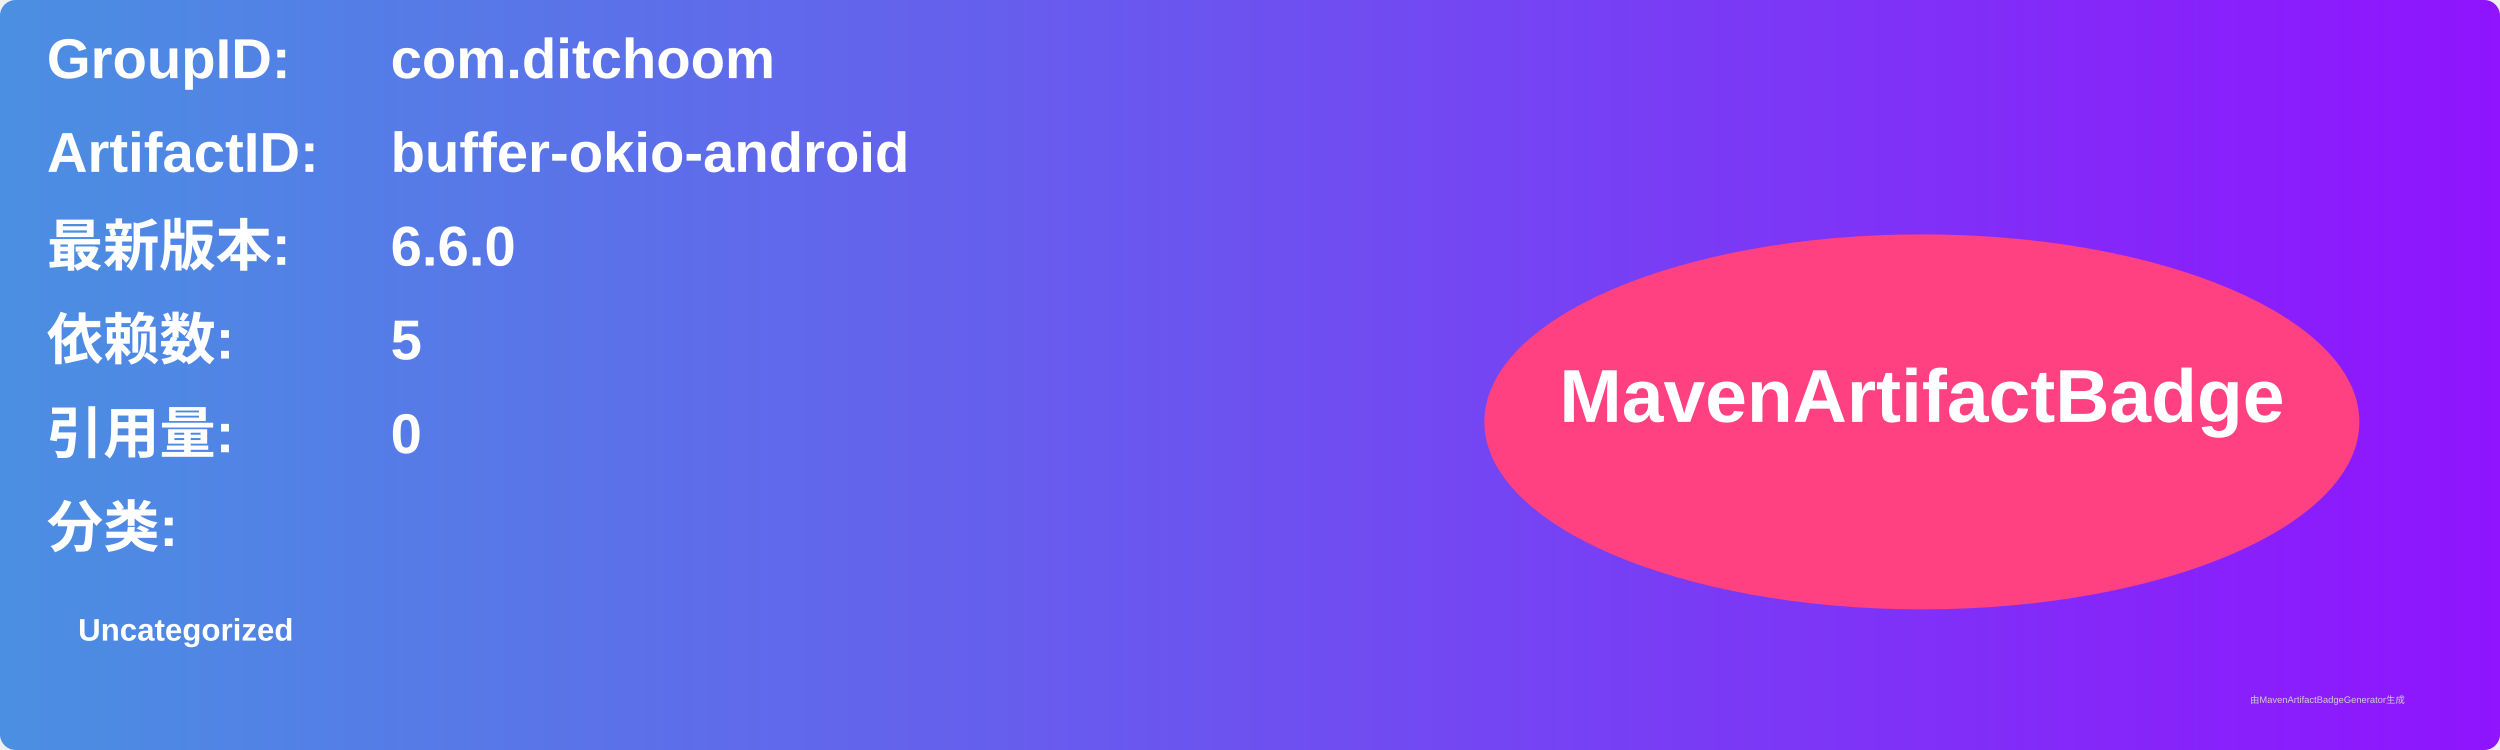
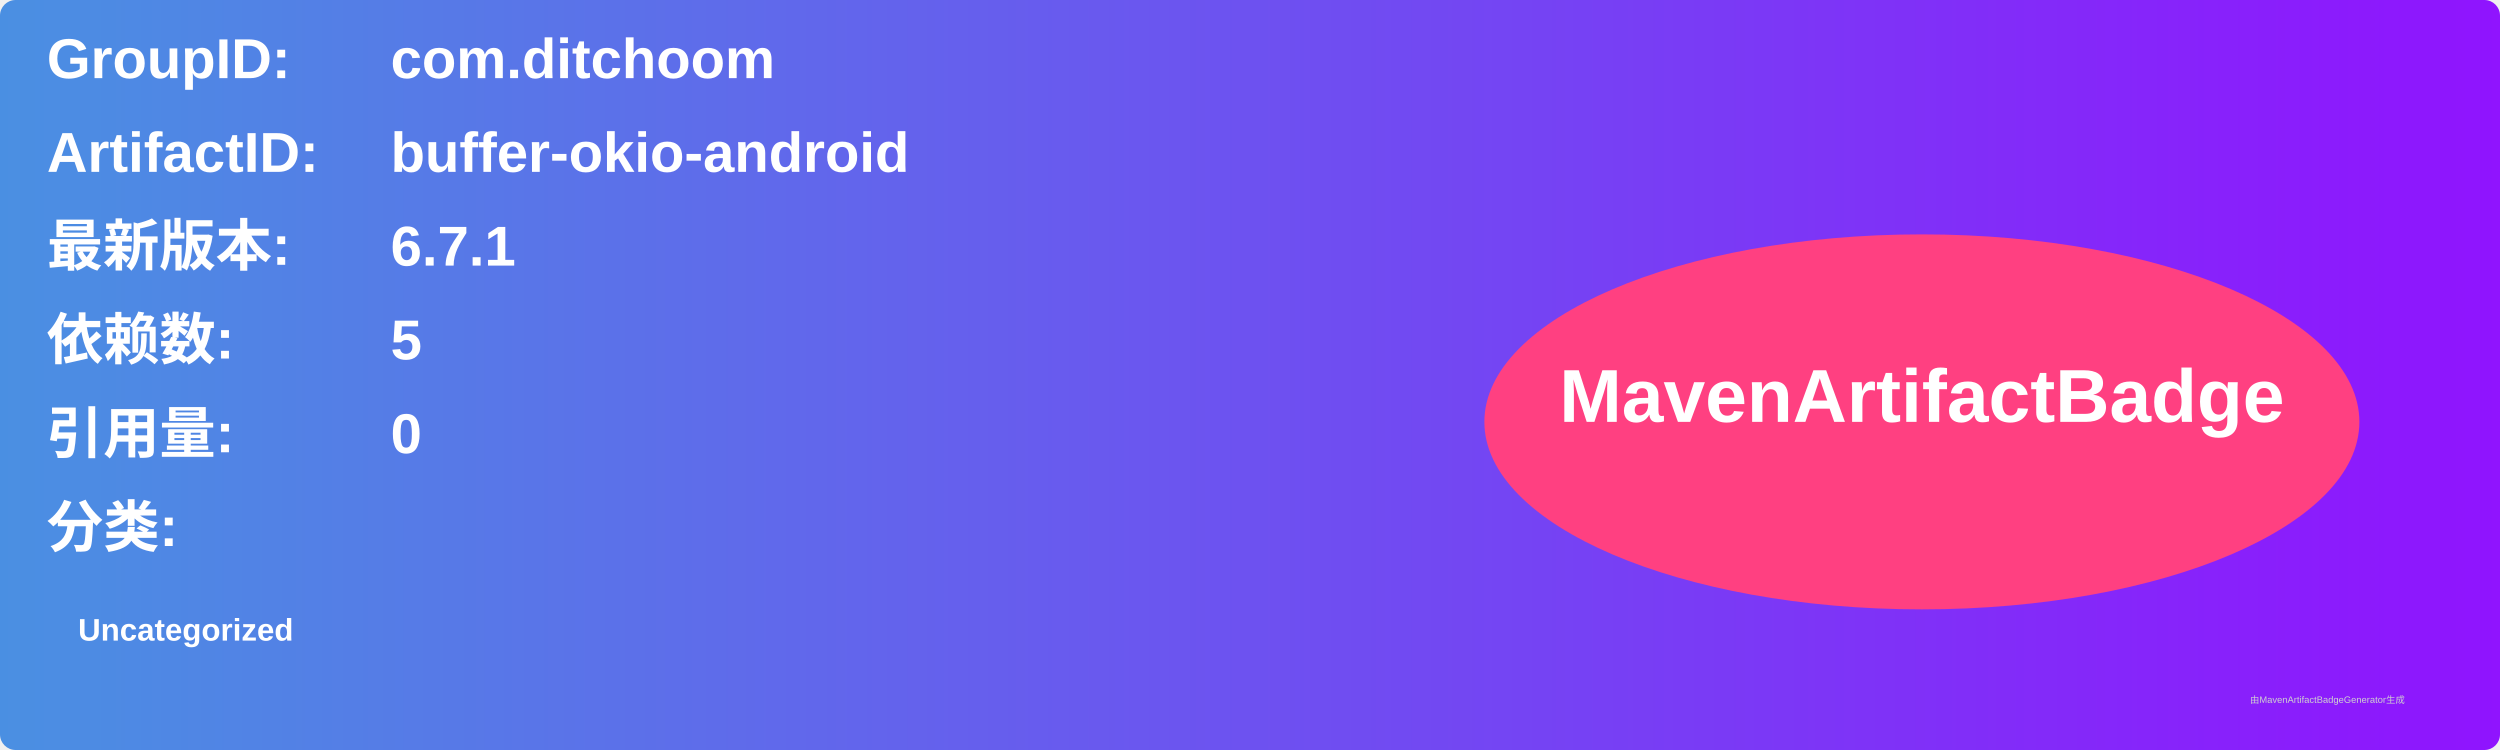
<svg xmlns="http://www.w3.org/2000/svg" width="800" height="240" viewBox="0 0 800 240">
  <linearGradient id="grad" x1="0%" y1="0%" x2="100%" y2="0%">
    <stop offset="0%" stop-color="#4a90e2" />
    <stop offset="100%" stop-color="#9013fe" />
  </linearGradient>
  <rect width="100%" height="100%" rx="5" ry="5" fill="url(#grad)" />
  <g transform="translate(15, 15)">
    <text x="0" y="10" font-family="Arial" font-size="18" fill="white" font-weight="bold" width="260">GroupID:</text>
    <text x="110" y="10" font-family="Arial" font-size="18" fill="white" font-weight="bold" width="460">com.ditchoom</text>
    <text x="0" y="40" font-family="Arial" font-size="18" fill="white" font-weight="bold" width="260">ArtifactID:</text>
    <text x="110" y="40" font-family="Arial" font-size="18" fill="white" font-weight="bold" width="460">buffer-okio-android</text>
    <text x="0" y="70" font-family="Arial" font-size="18" fill="white" font-weight="bold">最新版本:</text>
    <text x="110" y="70" font-family="Arial" font-size="18" fill="white" font-weight="bold">
-       <tspan font-weight="bold">6.6.0</tspan>
+       <tspan font-weight="bold">6.7.1</tspan>
    </text>
    <text x="0" y="100" font-family="Arial" font-size="18" fill="white" font-weight="bold">依赖数: </text>
    <text x="110" y="100" font-family="Arial" font-size="18" fill="white">
      <tspan font-weight="bold">5</tspan>
    </text>
    <text x="0" y="130" font-family="Arial" font-size="18" fill="white" font-weight="bold">引用量: </text>
    <text x="110" y="130" font-family="Arial" font-size="18" fill="white">
      <tspan font-weight="bold">0</tspan>
    </text>
    <text x="0" y="160" font-family="Arial" font-size="18" fill="white" font-weight="bold">分类:</text>
    <text x="10" y="190" font-family="Arial" font-size="10" fill="white">
      <tspan font-weight="bold">Uncategorized</tspan>
    </text>
    <ellipse cx="600" cy="120" rx="140" ry="60" fill="#ff4081" />
    <text x="600" y="120" text-anchor="middle" font-family="Arial" font-size="24" fill="white" font-weight="bold">MavenArtifactBadge</text>
  </g>
  <text x="720" y="225" font-family="Arial" font-size="3" fill="#d0d0d0">由MavenArtifactBadgeGenerator生成</text>
</svg>
